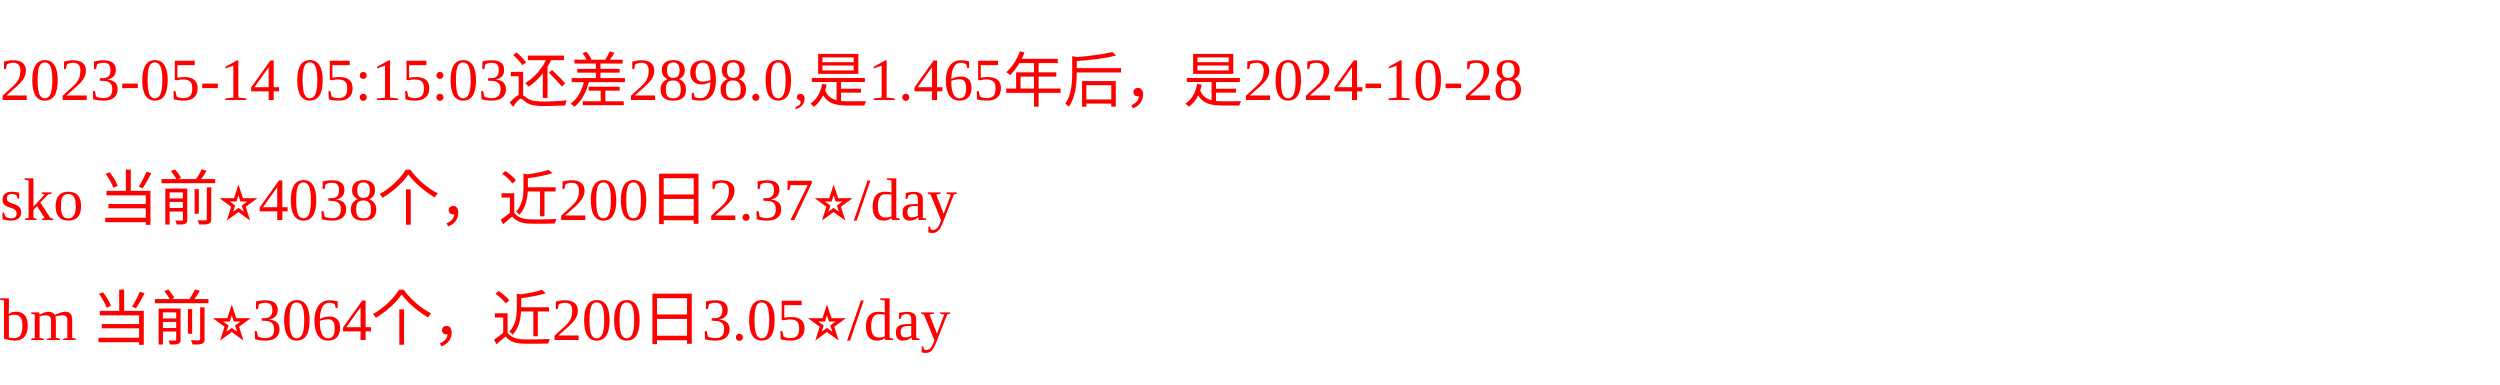
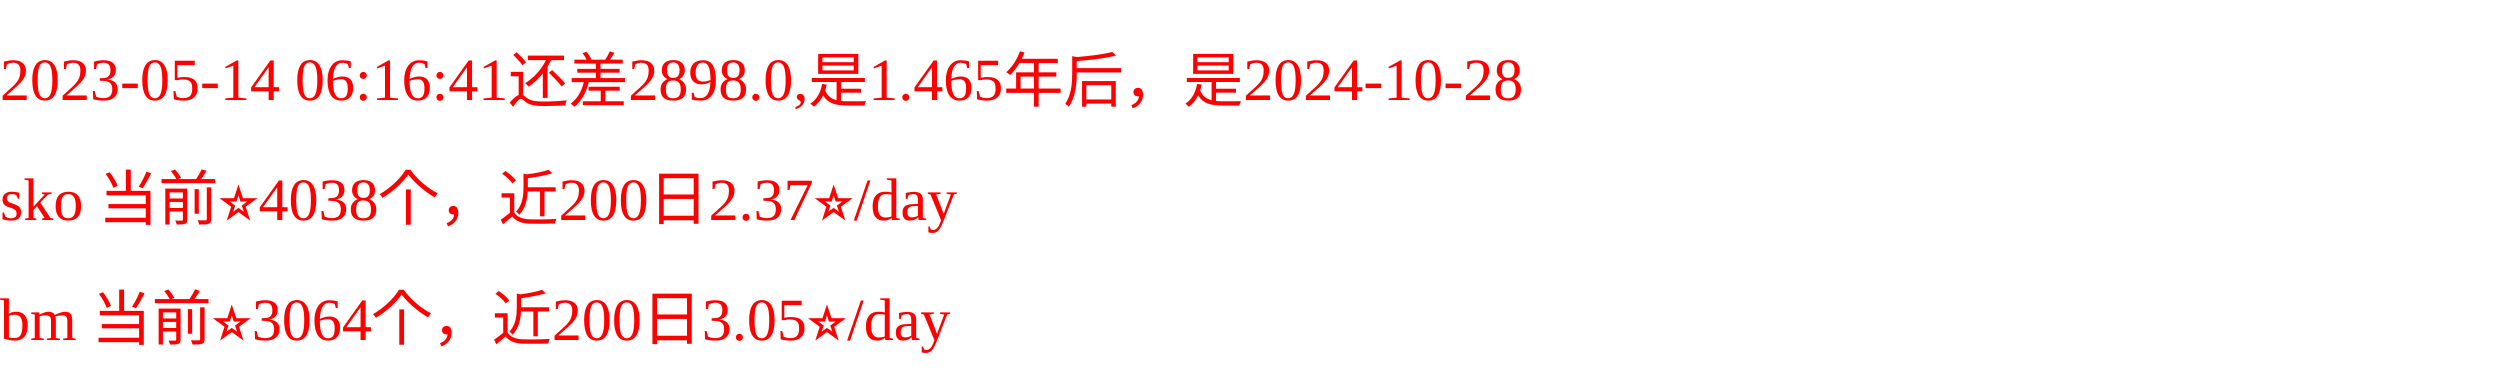
<svg xmlns="http://www.w3.org/2000/svg" width="500px" height="77px" fill="red">
-   <text y="20" fill="red">2023-05-14 05:15:03还差2898.0,是1.465年后，是2024-10-28</text>
+   <text y="20" fill="red">2023-05-14 06:16:41还差2898.0,是1.465年后，是2024-10-28</text>
  <text y="44" fill="red">sko 当前⭐️4038个，近200日2.37⭐️/day</text>
  <text y="68" fill="red">bm 当前⭐️3064个，近200日3.05⭐️/day</text>
</svg>
